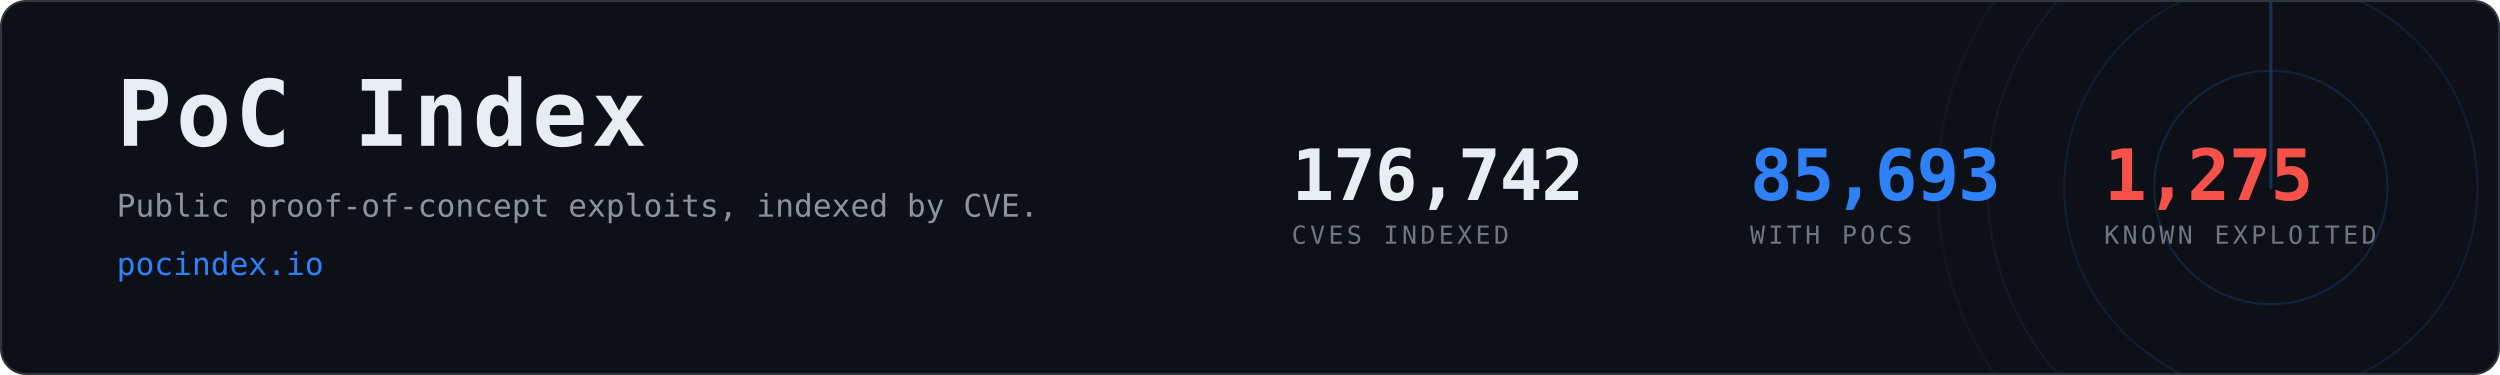
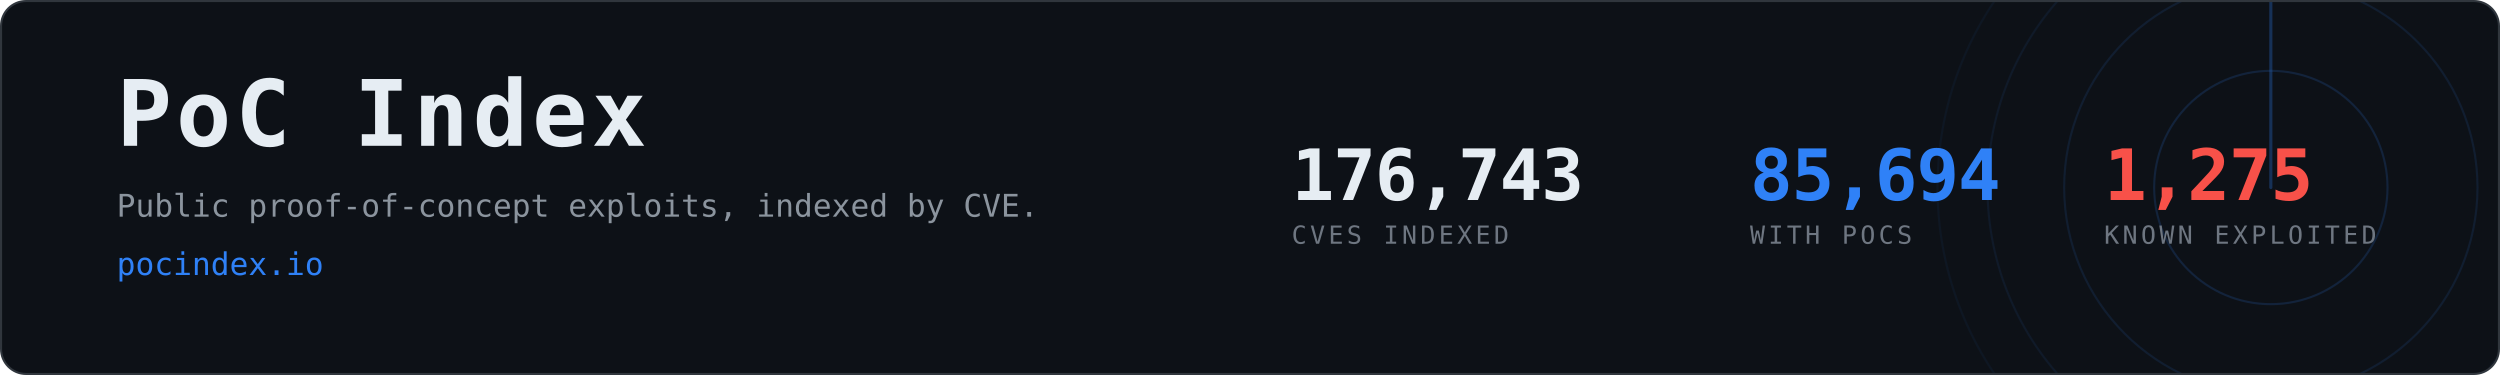
- <svg xmlns="http://www.w3.org/2000/svg" width="1200" height="180" viewBox="0 0 1200 180" role="img" aria-label="PoC Index, 85,693 CVEs with public proof-of-concept exploits">
+ <svg xmlns="http://www.w3.org/2000/svg" width="1200" height="180" viewBox="0 0 1200 180" role="img" aria-label="PoC Index, 85,694 CVEs with public proof-of-concept exploits">
  <clipPath id="card">
    <rect x="1" y="1" width="1198" height="178" rx="12" />
  </clipPath>
  <rect x="0.5" y="0.5" width="1199" height="179" rx="12" fill="#0d1117" stroke="#30363d" />
  <g clip-path="url(#card)" opacity="0.6">
    <g>
      <circle cx="1090" cy="90" r="56.0" fill="none" stroke="#2f81f7" stroke-width="1" opacity="0.270" />
      <circle cx="1090" cy="90" r="99.2" fill="none" stroke="#2f81f7" stroke-width="1" opacity="0.195" />
      <circle cx="1090" cy="90" r="136.0" fill="none" stroke="#2f81f7" stroke-width="1" opacity="0.135" />
      <circle cx="1090" cy="90" r="160.0" fill="none" stroke="#2f81f7" stroke-width="1" opacity="0.090" />
      <line x1="1090" y1="90" x2="1090" y2="-70.0" stroke="#2f81f7" stroke-width="1.5" stroke-linecap="round" opacity="0.480">
        <animateTransform attributeName="transform" type="rotate" from="0 1090 90" to="360 1090 90" dur="8s" repeatCount="indefinite" />
      </line>
    </g>
  </g>
  <text x="56" y="70" font-family="ui-monospace,SFMono-Regular,Menlo,Consolas,monospace" font-size="44" font-weight="700" fill="#e6edf3" letter-spacing="2">PoC Index</text>
  <text x="56" y="104" font-family="ui-monospace,SFMono-Regular,Menlo,Consolas,monospace" font-size="15" fill="#8b949e">
    Public proof-of-concept exploits, indexed by CVE.</text>
  <text x="56" y="132" font-family="ui-monospace,SFMono-Regular,Menlo,Consolas,monospace" font-size="15" fill="#2f81f7">pocindex.io</text>
-   <text x="620" y="96" font-family="ui-monospace,SFMono-Regular,Menlo,Consolas,monospace" font-size="34" font-weight="700" fill="#e6edf3" letter-spacing="-0.5">176,742</text>
+   <text x="620" y="96" font-family="ui-monospace,SFMono-Regular,Menlo,Consolas,monospace" font-size="34" font-weight="700" fill="#e6edf3" letter-spacing="-0.5">176,743</text>
  <text x="620" y="117" font-family="ui-monospace,SFMono-Regular,Menlo,Consolas,monospace" font-size="12" fill="#6e7681" letter-spacing="1.6">CVES INDEXED</text>
-   <text x="840" y="96" font-family="ui-monospace,SFMono-Regular,Menlo,Consolas,monospace" font-size="34" font-weight="700" fill="#2f81f7" letter-spacing="-0.5">85,693</text>
+   <text x="840" y="96" font-family="ui-monospace,SFMono-Regular,Menlo,Consolas,monospace" font-size="34" font-weight="700" fill="#2f81f7" letter-spacing="-0.5">85,694</text>
  <text x="840" y="117" font-family="ui-monospace,SFMono-Regular,Menlo,Consolas,monospace" font-size="12" fill="#6e7681" letter-spacing="1.6">WITH POCS</text>
  <text x="1010" y="96" font-family="ui-monospace,SFMono-Regular,Menlo,Consolas,monospace" font-size="34" font-weight="700" fill="#f85149" letter-spacing="-0.5">1,275</text>
  <text x="1010" y="117" font-family="ui-monospace,SFMono-Regular,Menlo,Consolas,monospace" font-size="12" fill="#6e7681" letter-spacing="1.6">KNOWN EXPLOITED</text>
</svg>
